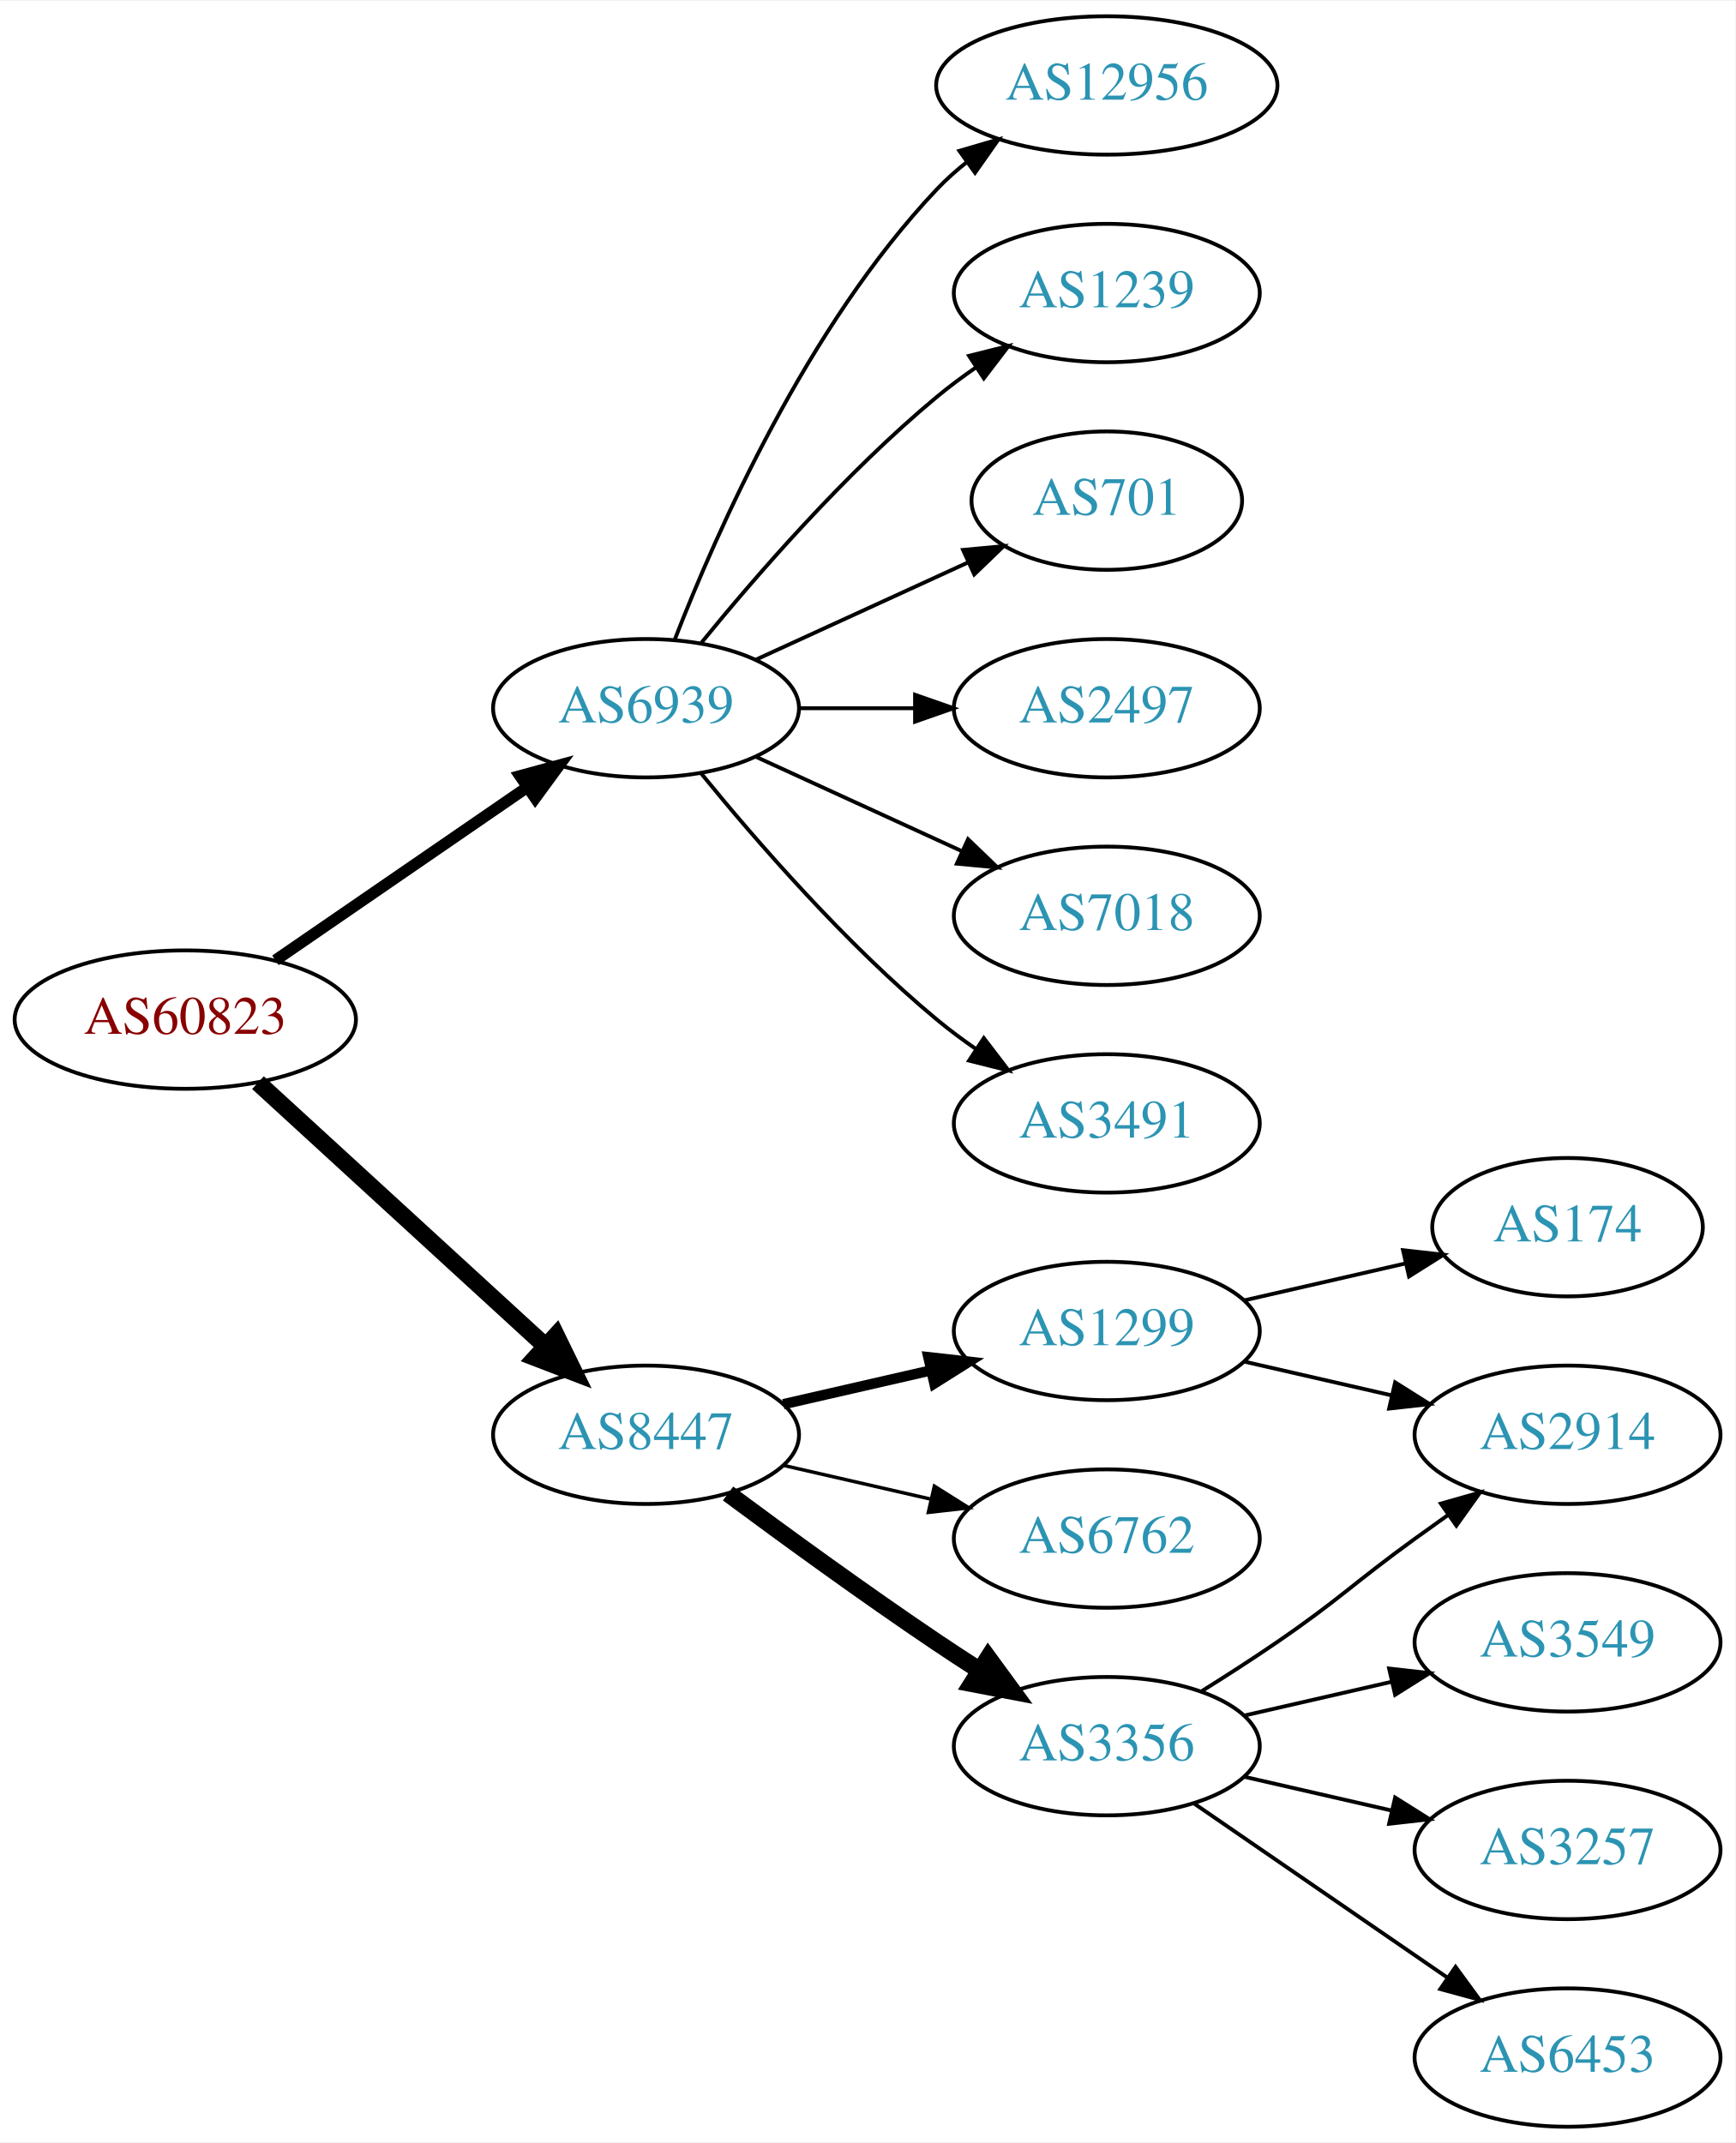
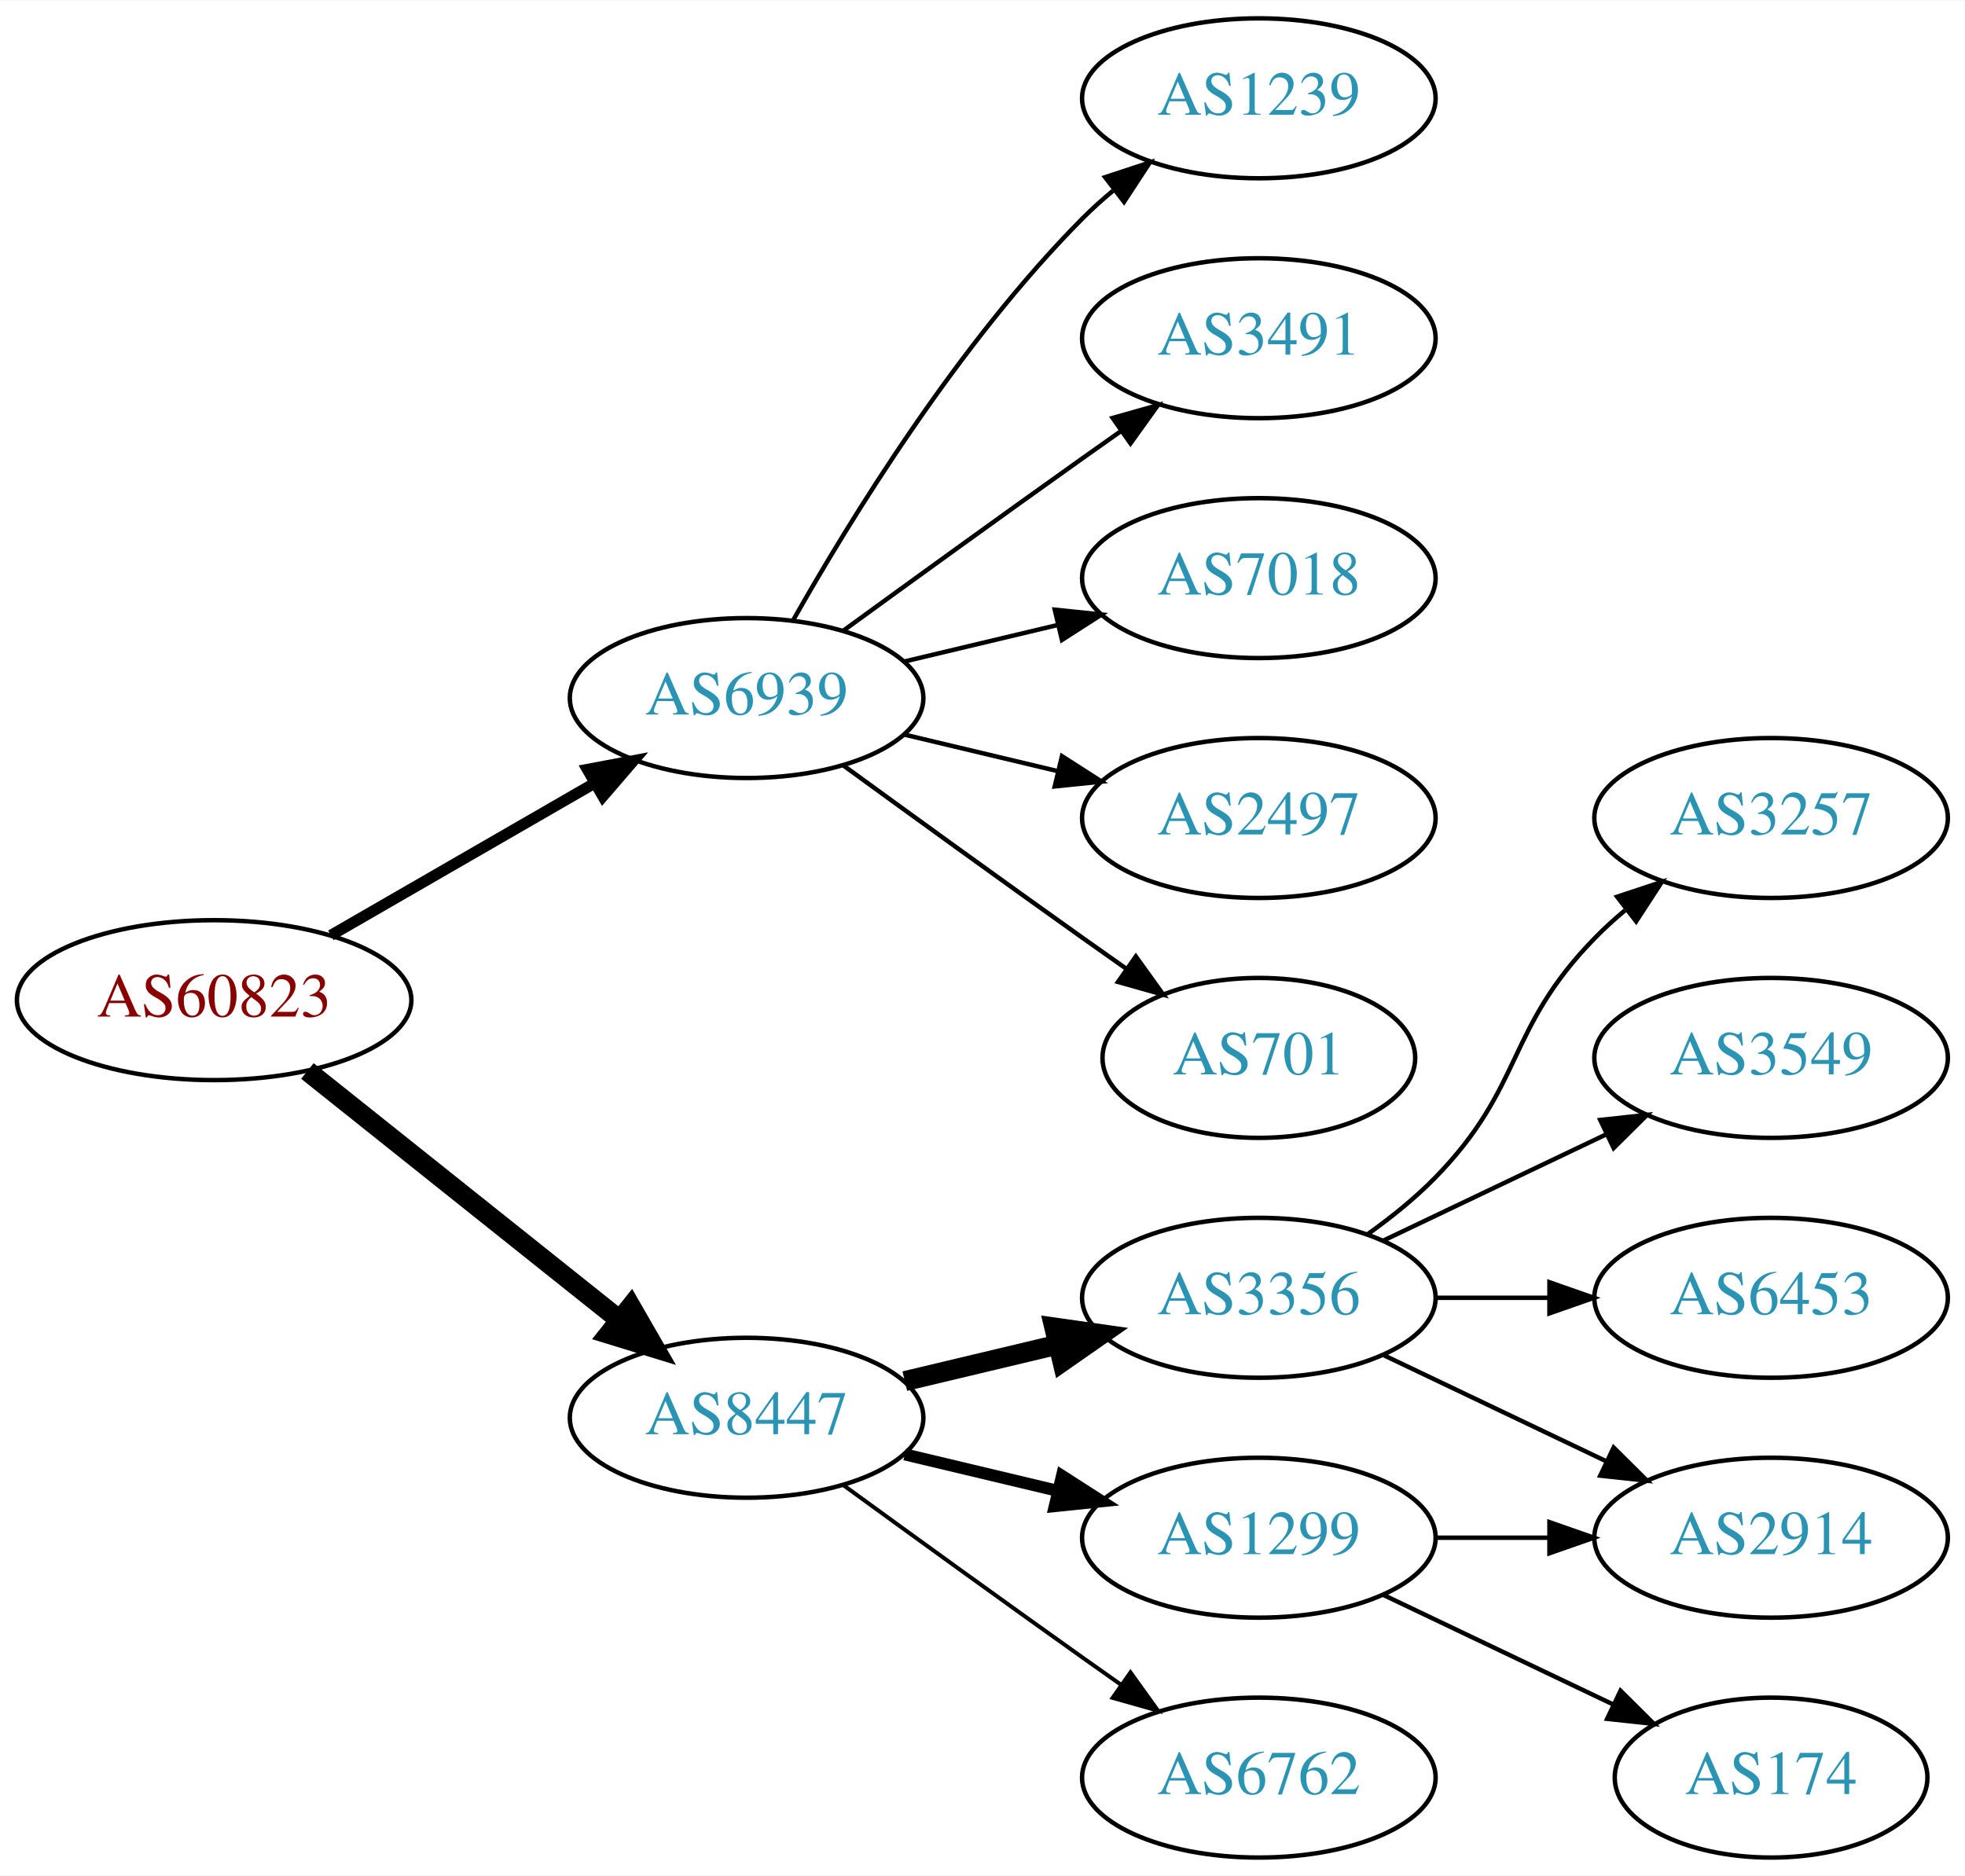
- <svg xmlns="http://www.w3.org/2000/svg" xmlns:xlink="http://www.w3.org/1999/xlink" width="451pt" height="557pt" viewBox="0.00 0.00 451.37 557.00">
-   <g id="graph0" class="graph" transform="scale(1 1) rotate(0) translate(4 553)">
-     <polygon fill="white" stroke="none" points="-4,4 -4,-553 447.37,-553 447.37,4 -4,4" />
+ <svg xmlns="http://www.w3.org/2000/svg" xmlns:xlink="http://www.w3.org/1999/xlink" width="442pt" height="422pt" viewBox="0.00 0.00 442.27 422.00">
+   <g id="graph0" class="graph" transform="scale(1 1) rotate(0) translate(4 418)">
+     <polygon fill="white" stroke="none" points="-4,4 -4,-418 438.271,-418 438.271,4 -4,4" />
    <g id="node1" class="node">
      <g id="a_node1">
        <a xlink:href="/asn/60823" xlink:title="AS60823 ~ IForce IT GmbH [AT]">
-           <ellipse fill="#ffffff" stroke="black" cx="44.196" cy="-288" rx="44.393" ry="18" />
-           <text text-anchor="middle" x="44.196" y="-284.3" font-family="Times,serif" font-size="14.00" fill="#880000">AS60823</text>
+           <ellipse fill="#ffffff" stroke="black" cx="44.196" cy="-193" rx="44.393" ry="18" />
+           <text text-anchor="middle" x="44.196" y="-189.3" font-family="Times,serif" font-size="14.00" fill="#880000">AS60823</text>
        </a>
      </g>
    </g>
    <g id="node2" class="node">
      <g id="a_node2">
        <a xlink:href="/asn/6939" xlink:title="AS6939 ~ Hurricane Electric LLC [US]">
-           <ellipse fill="#ffffff" stroke="black" cx="164.039" cy="-369" rx="39.794" ry="18" />
-           <text text-anchor="middle" x="164.039" y="-365.3" font-family="Times,serif" font-size="14.00" fill="#2c94b3">AS6939</text>
+           <ellipse fill="#ffffff" stroke="black" cx="164.039" cy="-261" rx="39.794" ry="18" />
+           <text text-anchor="middle" x="164.039" y="-257.3" font-family="Times,serif" font-size="14.00" fill="#2c94b3">AS6939</text>
        </a>
      </g>
    </g>
    <g id="edge1" class="edge">
-       <path fill="none" stroke="black" stroke-width="3" d="M67.639,-303.426C86.22,-316.198 112.781,-334.455 133.161,-348.463" />
-       <polygon fill="black" stroke="black" stroke-width="3" points="131.251,-351.398 141.475,-354.178 135.216,-345.629 131.251,-351.398" />
+       <path fill="none" stroke="black" stroke-width="2.5" d="M70.476,-207.588C87.796,-217.582 110.947,-230.941 129.763,-241.799" />
+       <polygon fill="black" stroke="black" stroke-width="2.5" points="128.196,-244.935 138.607,-246.902 131.695,-238.872 128.196,-244.935" />
    </g>
    <g id="node3" class="node">
      <g id="a_node3">
        <a xlink:href="/asn/8447" xlink:title="AS8447 ~ A1 Telekom Austria AG [AT]">
-           <ellipse fill="#ffffff" stroke="black" cx="164.039" cy="-180" rx="39.794" ry="18" />
-           <text text-anchor="middle" x="164.039" y="-176.3" font-family="Times,serif" font-size="14.00" fill="#2c94b3">AS8447</text>
+           <ellipse fill="#ffffff" stroke="black" cx="164.039" cy="-99" rx="39.794" ry="18" />
+           <text text-anchor="middle" x="164.039" y="-95.3" font-family="Times,serif" font-size="14.00" fill="#2c94b3">AS8447</text>
        </a>
      </g>
    </g>
    <g id="edge2" class="edge">
-       <path fill="none" stroke="black" stroke-width="4.5" d="M63.094,-271.597C83.022,-253.333 115.38,-223.678 137.857,-203.079" />
-       <polygon fill="black" stroke="black" stroke-width="4.5" points="140.647,-205.863 145.359,-196.203 135.326,-200.057 140.647,-205.863" />
+       <path fill="none" stroke="black" stroke-width="4.5" d="M65.186,-177.054C84.518,-161.634 113.969,-138.141 135.512,-120.957" />
+       <polygon fill="black" stroke="black" stroke-width="4.5" points="137.981,-124.024 143.343,-114.71 133.071,-117.868 137.981,-124.024" />
    </g>
    <g id="node4" class="node">
      <g id="a_node4">
-         <a xlink:href="/asn/12956" xlink:title="AS12956 ~ TELXIUS [ES]">
-           <ellipse fill="#ffffff" stroke="black" cx="283.881" cy="-531" rx="44.393" ry="18" />
-           <text text-anchor="middle" x="283.881" y="-527.3" font-family="Times,serif" font-size="14.00" fill="#2c94b3">AS12956</text>
+         <a xlink:href="/asn/1239" xlink:title="AS1239 ~ Sprint [US]">
+           <ellipse fill="#ffffff" stroke="black" cx="279.332" cy="-396" rx="39.794" ry="18" />
+           <text text-anchor="middle" x="279.332" y="-392.3" font-family="Times,serif" font-size="14.00" fill="#2c94b3">AS1239</text>
        </a>
      </g>
    </g>
    <g id="edge3" class="edge">
-       <path fill="none" stroke="black" d="M171.562,-386.994C182.312,-414.728 205.969,-468.429 239.685,-504 242.069,-506.515 244.736,-508.893 247.542,-511.117" />
-       <polygon fill="black" stroke="black" points="245.535,-513.985 255.704,-516.961 249.611,-508.293 245.535,-513.985" />
+       <path fill="none" stroke="black" d="M174.498,-278.49C187.28,-301.096 211.712,-340.886 239.685,-369 241.796,-371.121 244.092,-373.188 246.477,-375.171" />
+       <polygon fill="black" stroke="black" points="244.73,-378.242 254.793,-381.556 248.993,-372.69 244.73,-378.242" />
    </g>
    <g id="node5" class="node">
      <g id="a_node5">
-         <a xlink:href="/asn/1239" xlink:title="AS1239 ~ Sprint [US]">
-           <ellipse fill="#ffffff" stroke="black" cx="283.881" cy="-477" rx="39.794" ry="18" />
-           <text text-anchor="middle" x="283.881" y="-473.3" font-family="Times,serif" font-size="14.00" fill="#2c94b3">AS1239</text>
+         <a xlink:href="/asn/3491" xlink:title="AS3491 ~ PCCW Global, Inc. [US]">
+           <ellipse fill="#ffffff" stroke="black" cx="279.332" cy="-342" rx="39.794" ry="18" />
+           <text text-anchor="middle" x="279.332" y="-338.3" font-family="Times,serif" font-size="14.00" fill="#2c94b3">AS3491</text>
        </a>
      </g>
    </g>
    <g id="edge4" class="edge">
-       <path fill="none" stroke="black" d="M178.458,-386.065C192.572,-403.375 215.987,-430.345 239.685,-450 242.901,-452.668 246.402,-455.27 249.972,-457.741" />
-       <polygon fill="black" stroke="black" points="248.05,-460.666 258.329,-463.236 251.896,-454.817 248.05,-460.666" />
+       <path fill="none" stroke="black" d="M185.887,-276.222C200.821,-287.091 221.435,-302.025 239.685,-315 242.506,-317.005 245.449,-319.085 248.397,-321.159" />
+       <polygon fill="black" stroke="black" points="246.424,-324.05 256.621,-326.926 250.443,-318.319 246.424,-324.05" />
    </g>
    <g id="node6" class="node">
      <g id="a_node6">
-         <a xlink:href="/asn/701" xlink:title="AS701 ~ UUNET [US]">
-           <ellipse fill="#ffffff" stroke="black" cx="283.881" cy="-423" rx="35.194" ry="18" />
-           <text text-anchor="middle" x="283.881" y="-419.3" font-family="Times,serif" font-size="14.00" fill="#2c94b3">AS701</text>
+         <a xlink:href="/asn/7018" xlink:title="AS7018 ~ AT&amp;T Services, Inc. [US]">
+           <ellipse fill="#ffffff" stroke="black" cx="279.332" cy="-288" rx="39.794" ry="18" />
+           <text text-anchor="middle" x="279.332" y="-284.3" font-family="Times,serif" font-size="14.00" fill="#2c94b3">AS7018</text>
        </a>
      </g>
    </g>
    <g id="edge5" class="edge">
-       <path fill="none" stroke="black" d="M192.667,-381.661C209.084,-389.183 230.065,-398.798 247.662,-406.861" />
-       <polygon fill="black" stroke="black" points="246.49,-410.174 257.04,-411.158 249.407,-403.811 246.49,-410.174" />
+       <path fill="none" stroke="black" d="M199.646,-269.248C210.517,-271.838 222.671,-274.735 234.114,-277.462" />
+       <polygon fill="black" stroke="black" points="233.397,-280.889 243.936,-279.803 235.02,-274.08 233.397,-280.889" />
    </g>
    <g id="node7" class="node">
      <g id="a_node7">
        <a xlink:href="/asn/2497" xlink:title="AS2497 ~ Internet Initiative Japan Inc. [JP]">
-           <ellipse fill="#ffffff" stroke="black" cx="283.881" cy="-369" rx="39.794" ry="18" />
-           <text text-anchor="middle" x="283.881" y="-365.3" font-family="Times,serif" font-size="14.00" fill="#2c94b3">AS2497</text>
+           <ellipse fill="#ffffff" stroke="black" cx="279.332" cy="-234" rx="39.794" ry="18" />
+           <text text-anchor="middle" x="279.332" y="-230.3" font-family="Times,serif" font-size="14.00" fill="#2c94b3">AS2497</text>
        </a>
      </g>
    </g>
    <g id="edge6" class="edge">
-       <path fill="none" stroke="black" d="M203.951,-369C213.505,-369 223.854,-369 233.817,-369" />
-       <polygon fill="black" stroke="black" points="234.009,-372.5 244.009,-369 234.009,-365.5 234.009,-372.5" />
+       <path fill="none" stroke="black" d="M199.646,-252.752C210.517,-250.162 222.671,-247.265 234.114,-244.538" />
+       <polygon fill="black" stroke="black" points="235.02,-247.92 243.936,-242.197 233.397,-241.111 235.02,-247.92" />
    </g>
    <g id="node8" class="node">
      <g id="a_node8">
-         <a xlink:href="/asn/7018" xlink:title="AS7018 ~ AT&amp;T Services, Inc. [US]">
-           <ellipse fill="#ffffff" stroke="black" cx="283.881" cy="-315" rx="39.794" ry="18" />
-           <text text-anchor="middle" x="283.881" y="-311.3" font-family="Times,serif" font-size="14.00" fill="#2c94b3">AS7018</text>
+         <a xlink:href="/asn/701" xlink:title="AS701 ~ UUNET [US]">
+           <ellipse fill="#ffffff" stroke="black" cx="279.332" cy="-180" rx="35.194" ry="18" />
+           <text text-anchor="middle" x="279.332" y="-176.3" font-family="Times,serif" font-size="14.00" fill="#2c94b3">AS701</text>
        </a>
      </g>
    </g>
    <g id="edge7" class="edge">
-       <path fill="none" stroke="black" d="M192.667,-356.339C208.624,-349.027 228.895,-339.739 246.178,-331.819" />
-       <polygon fill="black" stroke="black" points="247.793,-334.929 255.425,-327.581 244.876,-328.565 247.793,-334.929" />
+       <path fill="none" stroke="black" d="M185.887,-245.778C200.821,-234.909 221.435,-219.975 239.685,-207 242.895,-204.718 246.264,-202.339 249.619,-199.982" />
+       <polygon fill="black" stroke="black" points="251.647,-202.834 257.83,-194.23 247.631,-197.101 251.647,-202.834" />
    </g>
    <g id="node9" class="node">
      <g id="a_node9">
-         <a xlink:href="/asn/3491" xlink:title="AS3491 ~ PCCW Global, Inc. [US]">
-           <ellipse fill="#ffffff" stroke="black" cx="283.881" cy="-261" rx="39.794" ry="18" />
-           <text text-anchor="middle" x="283.881" y="-257.3" font-family="Times,serif" font-size="14.00" fill="#2c94b3">AS3491</text>
+         <a xlink:href="/asn/3356" xlink:title="AS3356 ~ Level 3 Parent, LLC [US]">
+           <ellipse fill="#ffffff" stroke="black" cx="279.332" cy="-126" rx="39.794" ry="18" />
+           <text text-anchor="middle" x="279.332" y="-122.3" font-family="Times,serif" font-size="14.00" fill="#2c94b3">AS3356</text>
        </a>
      </g>
    </g>
    <g id="edge8" class="edge">
-       <path fill="none" stroke="black" d="M178.458,-351.935C192.572,-334.625 215.987,-307.655 239.685,-288 242.901,-285.332 246.402,-282.73 249.972,-280.259" />
-       <polygon fill="black" stroke="black" points="251.896,-283.183 258.329,-274.764 248.05,-277.334 251.896,-283.183" />
+       <path fill="none" stroke="black" stroke-width="4.5" d="M199.646,-107.248C210.517,-109.838 222.671,-112.735 234.114,-115.462" />
+       <polygon fill="black" stroke="black" stroke-width="4.5" points="233.296,-119.315 243.936,-117.803 235.122,-111.654 233.296,-119.315" />
    </g>
    <g id="node10" class="node">
      <g id="a_node10">
        <a xlink:href="/asn/1299" xlink:title="AS1299 ~ Telia Carrier [EU]">
-           <ellipse fill="#ffffff" stroke="black" cx="283.881" cy="-207" rx="39.794" ry="18" />
-           <text text-anchor="middle" x="283.881" y="-203.3" font-family="Times,serif" font-size="14.00" fill="#2c94b3">AS1299</text>
+           <ellipse fill="#ffffff" stroke="black" cx="279.332" cy="-72" rx="39.794" ry="18" />
+           <text text-anchor="middle" x="279.332" y="-68.3" font-family="Times,serif" font-size="14.00" fill="#2c94b3">AS1299</text>
        </a>
      </g>
    </g>
    <g id="edge9" class="edge">
-       <path fill="none" stroke="black" stroke-width="2.7" d="M199.758,-187.955C211.758,-190.704 225.379,-193.825 238.071,-196.733" />
-       <polygon fill="black" stroke="black" stroke-width="2.7" points="237.474,-200.187 248.003,-199.009 239.037,-193.364 237.474,-200.187" />
+       <path fill="none" stroke="black" stroke-width="2.7" d="M199.646,-90.752C210.517,-88.162 222.671,-85.265 234.114,-82.538" />
+       <polygon fill="black" stroke="black" stroke-width="2.7" points="235.02,-85.92 243.936,-80.197 233.397,-79.111 235.02,-85.92" />
    </g>
    <g id="node11" class="node">
      <g id="a_node11">
        <a xlink:href="/asn/6762" xlink:title="AS6762 ~ TELECOM ITALIA SPARKLE S.p.A. [IT]">
-           <ellipse fill="#ffffff" stroke="black" cx="283.881" cy="-153" rx="39.794" ry="18" />
-           <text text-anchor="middle" x="283.881" y="-149.3" font-family="Times,serif" font-size="14.00" fill="#2c94b3">AS6762</text>
+           <ellipse fill="#ffffff" stroke="black" cx="279.332" cy="-18" rx="39.794" ry="18" />
+           <text text-anchor="middle" x="279.332" y="-14.3" font-family="Times,serif" font-size="14.00" fill="#2c94b3">AS6762</text>
        </a>
      </g>
    </g>
    <g id="edge10" class="edge">
-       <path fill="none" stroke="black" stroke-width="0.9" d="M199.758,-172.045C211.758,-169.296 225.379,-166.175 238.071,-163.267" />
-       <polygon fill="black" stroke="black" stroke-width="0.9" points="239.037,-166.636 248.003,-160.991 237.474,-159.813 239.037,-166.636" />
+       <path fill="none" stroke="black" stroke-width="0.9" d="M185.887,-83.778C200.821,-72.909 221.435,-57.975 239.685,-45 242.506,-42.995 245.449,-40.915 248.397,-38.841" />
+       <polygon fill="black" stroke="black" stroke-width="0.9" points="250.443,-41.681 256.621,-33.074 246.424,-35.95 250.443,-41.681" />
    </g>
    <g id="node12" class="node">
      <g id="a_node12">
-         <a xlink:href="/asn/3356" xlink:title="AS3356 ~ Level 3 Parent, LLC [US]">
-           <ellipse fill="#ffffff" stroke="black" cx="283.881" cy="-99" rx="39.794" ry="18" />
-           <text text-anchor="middle" x="283.881" y="-95.3" font-family="Times,serif" font-size="14.00" fill="#2c94b3">AS3356</text>
+         <a xlink:href="/asn/3257" xlink:title="AS3257 ~ GTT [DE]">
+           <ellipse fill="#ffffff" stroke="black" cx="394.625" cy="-234" rx="39.794" ry="18" />
+           <text text-anchor="middle" x="394.625" y="-230.3" font-family="Times,serif" font-size="14.00" fill="#2c94b3">AS3257</text>
        </a>
      </g>
    </g>
    <g id="edge11" class="edge">
-       <path fill="none" stroke="black" stroke-width="4.5" d="M185.369,-164.723C200.231,-153.696 220.976,-138.593 239.685,-126 243.234,-123.611 246.984,-121.161 250.733,-118.758" />
-       <polygon fill="black" stroke="black" stroke-width="4.5" points="253.035,-121.961 259.381,-113.288 248.825,-115.306 253.035,-121.961" />
+       <path fill="none" stroke="black" d="M303.926,-140.389C309.182,-144.148 314.513,-148.437 318.978,-153 339.151,-173.617 334.806,-186.383 354.978,-207 357.071,-209.139 359.354,-211.218 361.731,-213.21" />
+       <polygon fill="black" stroke="black" points="359.974,-216.275 370.031,-219.611 364.249,-210.732 359.974,-216.275" />
    </g>
    <g id="node13" class="node">
      <g id="a_node13">
-         <a xlink:href="/asn/2914" xlink:title="AS2914 ~ NTT America, Inc. [US]">
-           <ellipse fill="#ffffff" stroke="black" cx="403.724" cy="-180" rx="39.794" ry="18" />
-           <text text-anchor="middle" x="403.724" y="-176.3" font-family="Times,serif" font-size="14.00" fill="#2c94b3">AS2914</text>
+         <a xlink:href="/asn/3549" xlink:title="AS3549 ~ Level 3 Parent, LLC [US]">
+           <ellipse fill="#ffffff" stroke="black" cx="394.625" cy="-180" rx="39.794" ry="18" />
+           <text text-anchor="middle" x="394.625" y="-176.3" font-family="Times,serif" font-size="14.00" fill="#2c94b3">AS3549</text>
        </a>
      </g>
    </g>
    <g id="edge12" class="edge">
-       <path fill="none" stroke="black" d="M319.6,-199.045C331.6,-196.296 345.221,-193.175 357.914,-190.267" />
-       <polygon fill="black" stroke="black" points="358.88,-193.636 367.845,-187.991 357.316,-186.813 358.88,-193.636" />
+       <path fill="none" stroke="black" d="M307.468,-138.934C322.462,-146.081 341.283,-155.052 357.506,-162.785" />
+       <polygon fill="black" stroke="black" points="356.177,-166.028 366.71,-167.171 359.188,-159.709 356.177,-166.028" />
    </g>
    <g id="node14" class="node">
      <g id="a_node14">
-         <a xlink:href="/asn/174" xlink:title="AS174 ~ Cogent Communications [US]">
-           <ellipse fill="#ffffff" stroke="black" cx="403.724" cy="-234" rx="35.194" ry="18" />
-           <text text-anchor="middle" x="403.724" y="-230.3" font-family="Times,serif" font-size="14.00" fill="#2c94b3">AS174</text>
+         <a xlink:href="/asn/6453" xlink:title="AS6453 ~ TATA COMMUNICATIONS (AMERICA) INC [US]">
+           <ellipse fill="#ffffff" stroke="black" cx="394.625" cy="-126" rx="39.794" ry="18" />
+           <text text-anchor="middle" x="394.625" y="-122.3" font-family="Times,serif" font-size="14.00" fill="#2c94b3">AS6453</text>
        </a>
      </g>
    </g>
    <g id="edge13" class="edge">
-       <path fill="none" stroke="black" d="M319.6,-214.955C332.693,-217.955 347.715,-221.396 361.356,-224.522" />
-       <polygon fill="black" stroke="black" points="360.934,-228.016 371.463,-226.838 362.497,-221.193 360.934,-228.016" />
-     </g>
-     <g id="edge17" class="edge">
-       <path fill="none" stroke="black" d="M308.43,-113.216C314.872,-117.24 321.805,-121.699 328.077,-126 344.572,-137.311 347.877,-141.271 364.077,-153 366.88,-155.029 369.812,-157.125 372.752,-159.21" />
-       <polygon fill="black" stroke="black" points="370.775,-162.097 380.967,-164.991 374.803,-156.373 370.775,-162.097" />
+       <path fill="none" stroke="black" d="M319.004,-126C327.207,-126 335.971,-126 344.503,-126" />
+       <polygon fill="black" stroke="black" points="344.742,-129.5 354.742,-126 344.742,-122.5 344.742,-129.5" />
    </g>
    <g id="node15" class="node">
      <g id="a_node15">
-         <a xlink:href="/asn/3549" xlink:title="AS3549 ~ Level 3 Parent, LLC [US]">
-           <ellipse fill="#ffffff" stroke="black" cx="403.724" cy="-126" rx="39.794" ry="18" />
-           <text text-anchor="middle" x="403.724" y="-122.3" font-family="Times,serif" font-size="14.00" fill="#2c94b3">AS3549</text>
+         <a xlink:href="/asn/2914" xlink:title="AS2914 ~ NTT America, Inc. [US]">
+           <ellipse fill="#ffffff" stroke="black" cx="394.625" cy="-72" rx="39.794" ry="18" />
+           <text text-anchor="middle" x="394.625" y="-68.3" font-family="Times,serif" font-size="14.00" fill="#2c94b3">AS2914</text>
        </a>
      </g>
    </g>
    <g id="edge14" class="edge">
-       <path fill="none" stroke="black" d="M319.6,-106.955C331.6,-109.704 345.221,-112.825 357.914,-115.733" />
-       <polygon fill="black" stroke="black" points="357.316,-119.187 367.845,-118.009 358.88,-112.364 357.316,-119.187" />
+       <path fill="none" stroke="black" d="M307.468,-113.066C322.462,-105.919 341.283,-96.948 357.506,-89.215" />
+       <polygon fill="black" stroke="black" points="359.188,-92.291 366.71,-84.829 356.177,-85.972 359.188,-92.291" />
+     </g>
+     <g id="edge16" class="edge">
+       <path fill="none" stroke="black" d="M319.004,-72C327.207,-72 335.971,-72 344.503,-72" />
+       <polygon fill="black" stroke="black" points="344.742,-75.5 354.742,-72 344.742,-68.5 344.742,-75.5" />
    </g>
    <g id="node16" class="node">
      <g id="a_node16">
-         <a xlink:href="/asn/3257" xlink:title="AS3257 ~ GTT [DE]">
-           <ellipse fill="#ffffff" stroke="black" cx="403.724" cy="-72" rx="39.794" ry="18" />
-           <text text-anchor="middle" x="403.724" y="-68.3" font-family="Times,serif" font-size="14.00" fill="#2c94b3">AS3257</text>
+         <a xlink:href="/asn/174" xlink:title="AS174 ~ Cogent Communications [US]">
+           <ellipse fill="#ffffff" stroke="black" cx="394.625" cy="-18" rx="35.194" ry="18" />
+           <text text-anchor="middle" x="394.625" y="-14.3" font-family="Times,serif" font-size="14.00" fill="#2c94b3">AS174</text>
        </a>
      </g>
    </g>
    <g id="edge15" class="edge">
-       <path fill="none" stroke="black" d="M319.6,-91.045C331.6,-88.296 345.221,-85.175 357.914,-82.267" />
-       <polygon fill="black" stroke="black" points="358.88,-85.636 367.845,-79.991 357.316,-78.813 358.88,-85.636" />
-     </g>
-     <g id="node17" class="node">
-       <g id="a_node17">
-         <a xlink:href="/asn/6453" xlink:title="AS6453 ~ TATA COMMUNICATIONS (AMERICA) INC [US]">
-           <ellipse fill="#ffffff" stroke="black" cx="403.724" cy="-18" rx="39.794" ry="18" />
-           <text text-anchor="middle" x="403.724" y="-14.3" font-family="Times,serif" font-size="14.00" fill="#2c94b3">AS6453</text>
-         </a>
-       </g>
-     </g>
-     <g id="edge16" class="edge">
-       <path fill="none" stroke="black" d="M306.495,-84.143C324.984,-71.435 351.798,-53.005 372.427,-38.825" />
-       <polygon fill="black" stroke="black" points="374.589,-41.586 380.848,-33.037 370.624,-35.817 374.589,-41.586" />
+       <path fill="none" stroke="black" d="M307.468,-59.066C322.9,-51.71 342.385,-42.423 358.92,-34.541" />
+       <polygon fill="black" stroke="black" points="360.741,-37.551 368.262,-30.089 357.729,-31.232 360.741,-37.551" />
    </g>
  </g>
</svg>
